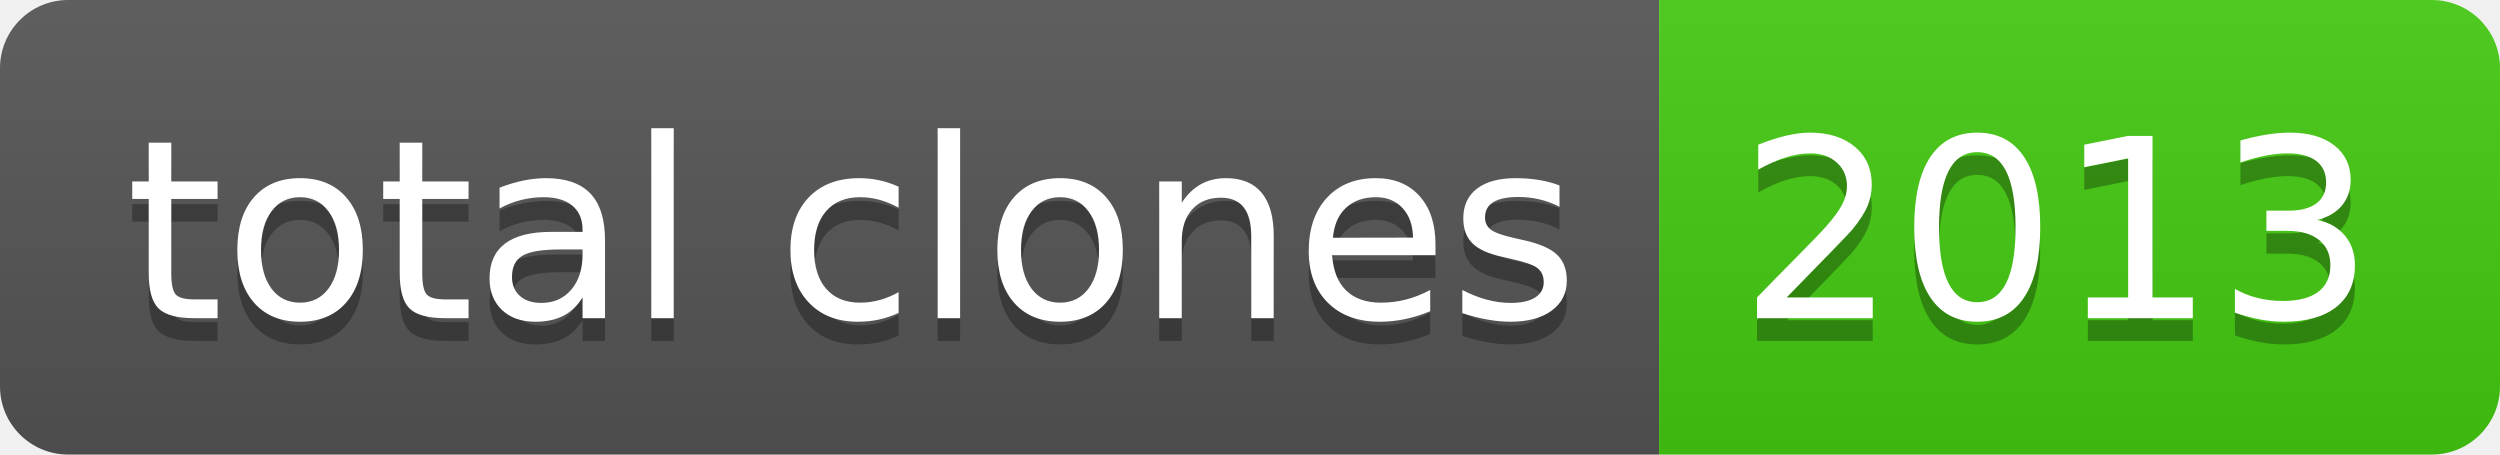
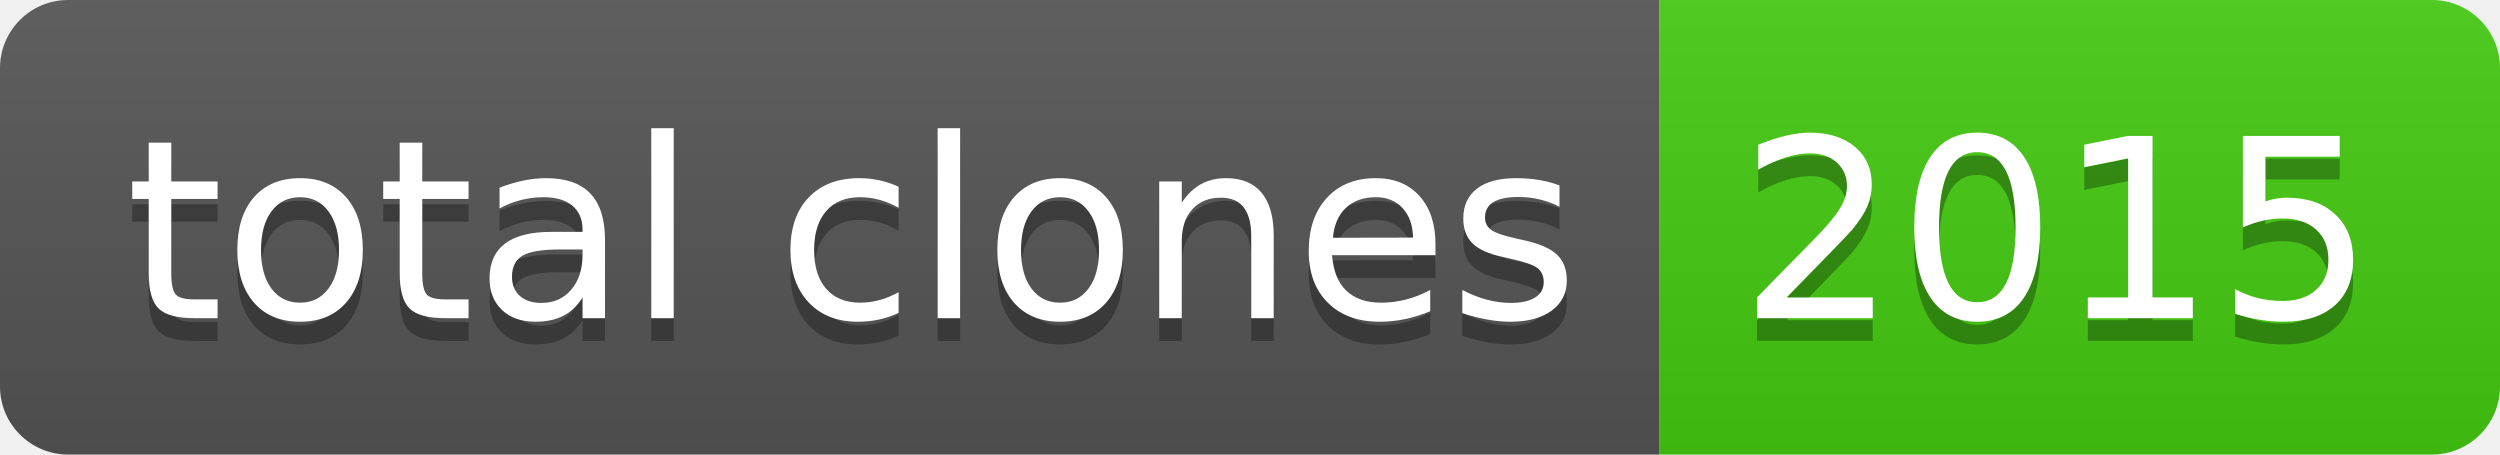
- <svg xmlns="http://www.w3.org/2000/svg" width="110" height="20" role="img" aria-label="total clones: 2013">
+ <svg xmlns="http://www.w3.org/2000/svg" width="110" height="20" role="img" aria-label="total clones: 2015">
  <linearGradient id="s" x2="0" y2="100%">
    <stop offset="0" stop-color="#bbb" stop-opacity=".1" />
    <stop offset="1" stop-opacity=".1" />
  </linearGradient>
  <clipPath id="r">
    <rect width="110" height="20" rx="3" fill="#fff" />
  </clipPath>
  <g clip-path="url(#r)">
    <rect width="73" height="20" fill="#555" />
    <rect x="73" width="37" height="20" fill="#4c1" />
    <rect width="110" height="20" fill="url(#s)" />
  </g>
  <g fill="#fff" text-anchor="middle" font-family="Verdana,Geneva,DejaVu Sans,sans-serif" text-rendering="geometricPrecision" font-size="110">
    <text aria-hidden="true" x="375" y="150" fill="#010101" fill-opacity=".3" transform="scale(.1)" textLength="630">total clones</text>
    <text x="375" y="140" transform="scale(.1)" fill="#fff" textLength="630">total clones</text>
-     <text aria-hidden="true" x="905" y="150" fill="#010101" fill-opacity=".3" transform="scale(.1)" textLength="270">2013</text>
-     <text x="905" y="140" transform="scale(.1)" fill="#fff" textLength="270">2013</text>
+     <text aria-hidden="true" x="905" y="150" fill="#010101" fill-opacity=".3" transform="scale(.1)" textLength="270">2015</text>
+     <text x="905" y="140" transform="scale(.1)" fill="#fff" textLength="270">2015</text>
  </g>
</svg>
